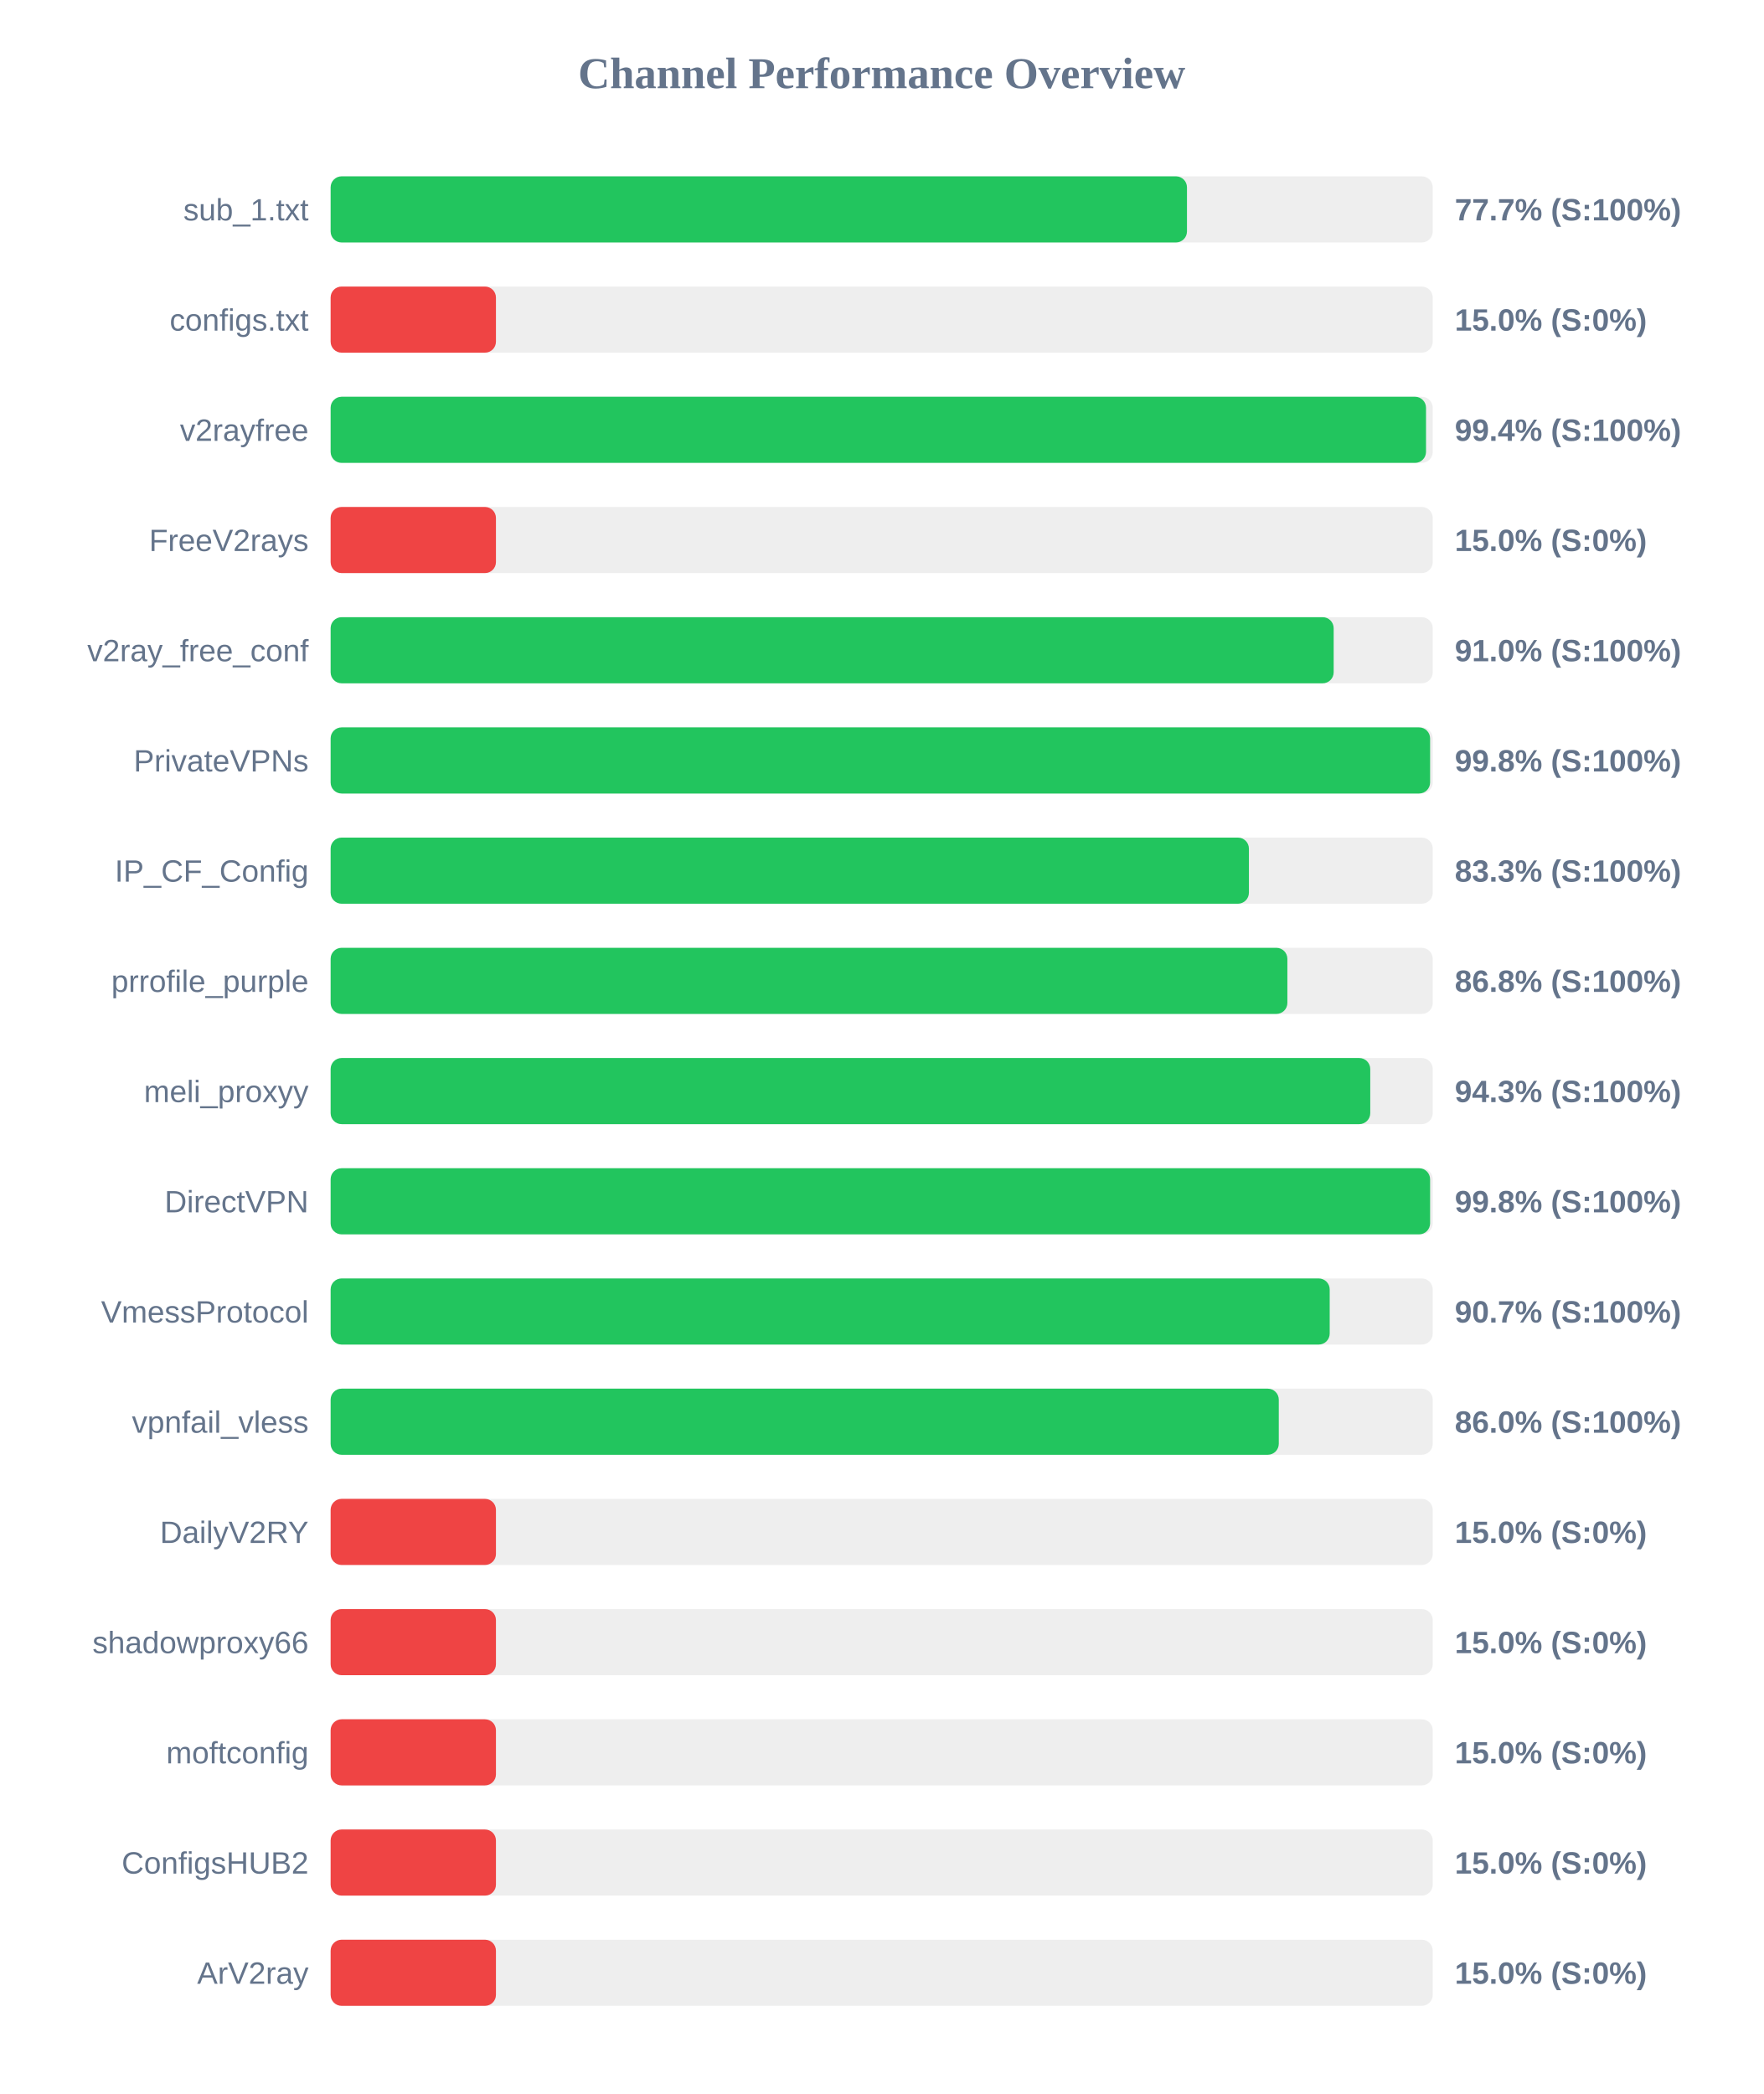
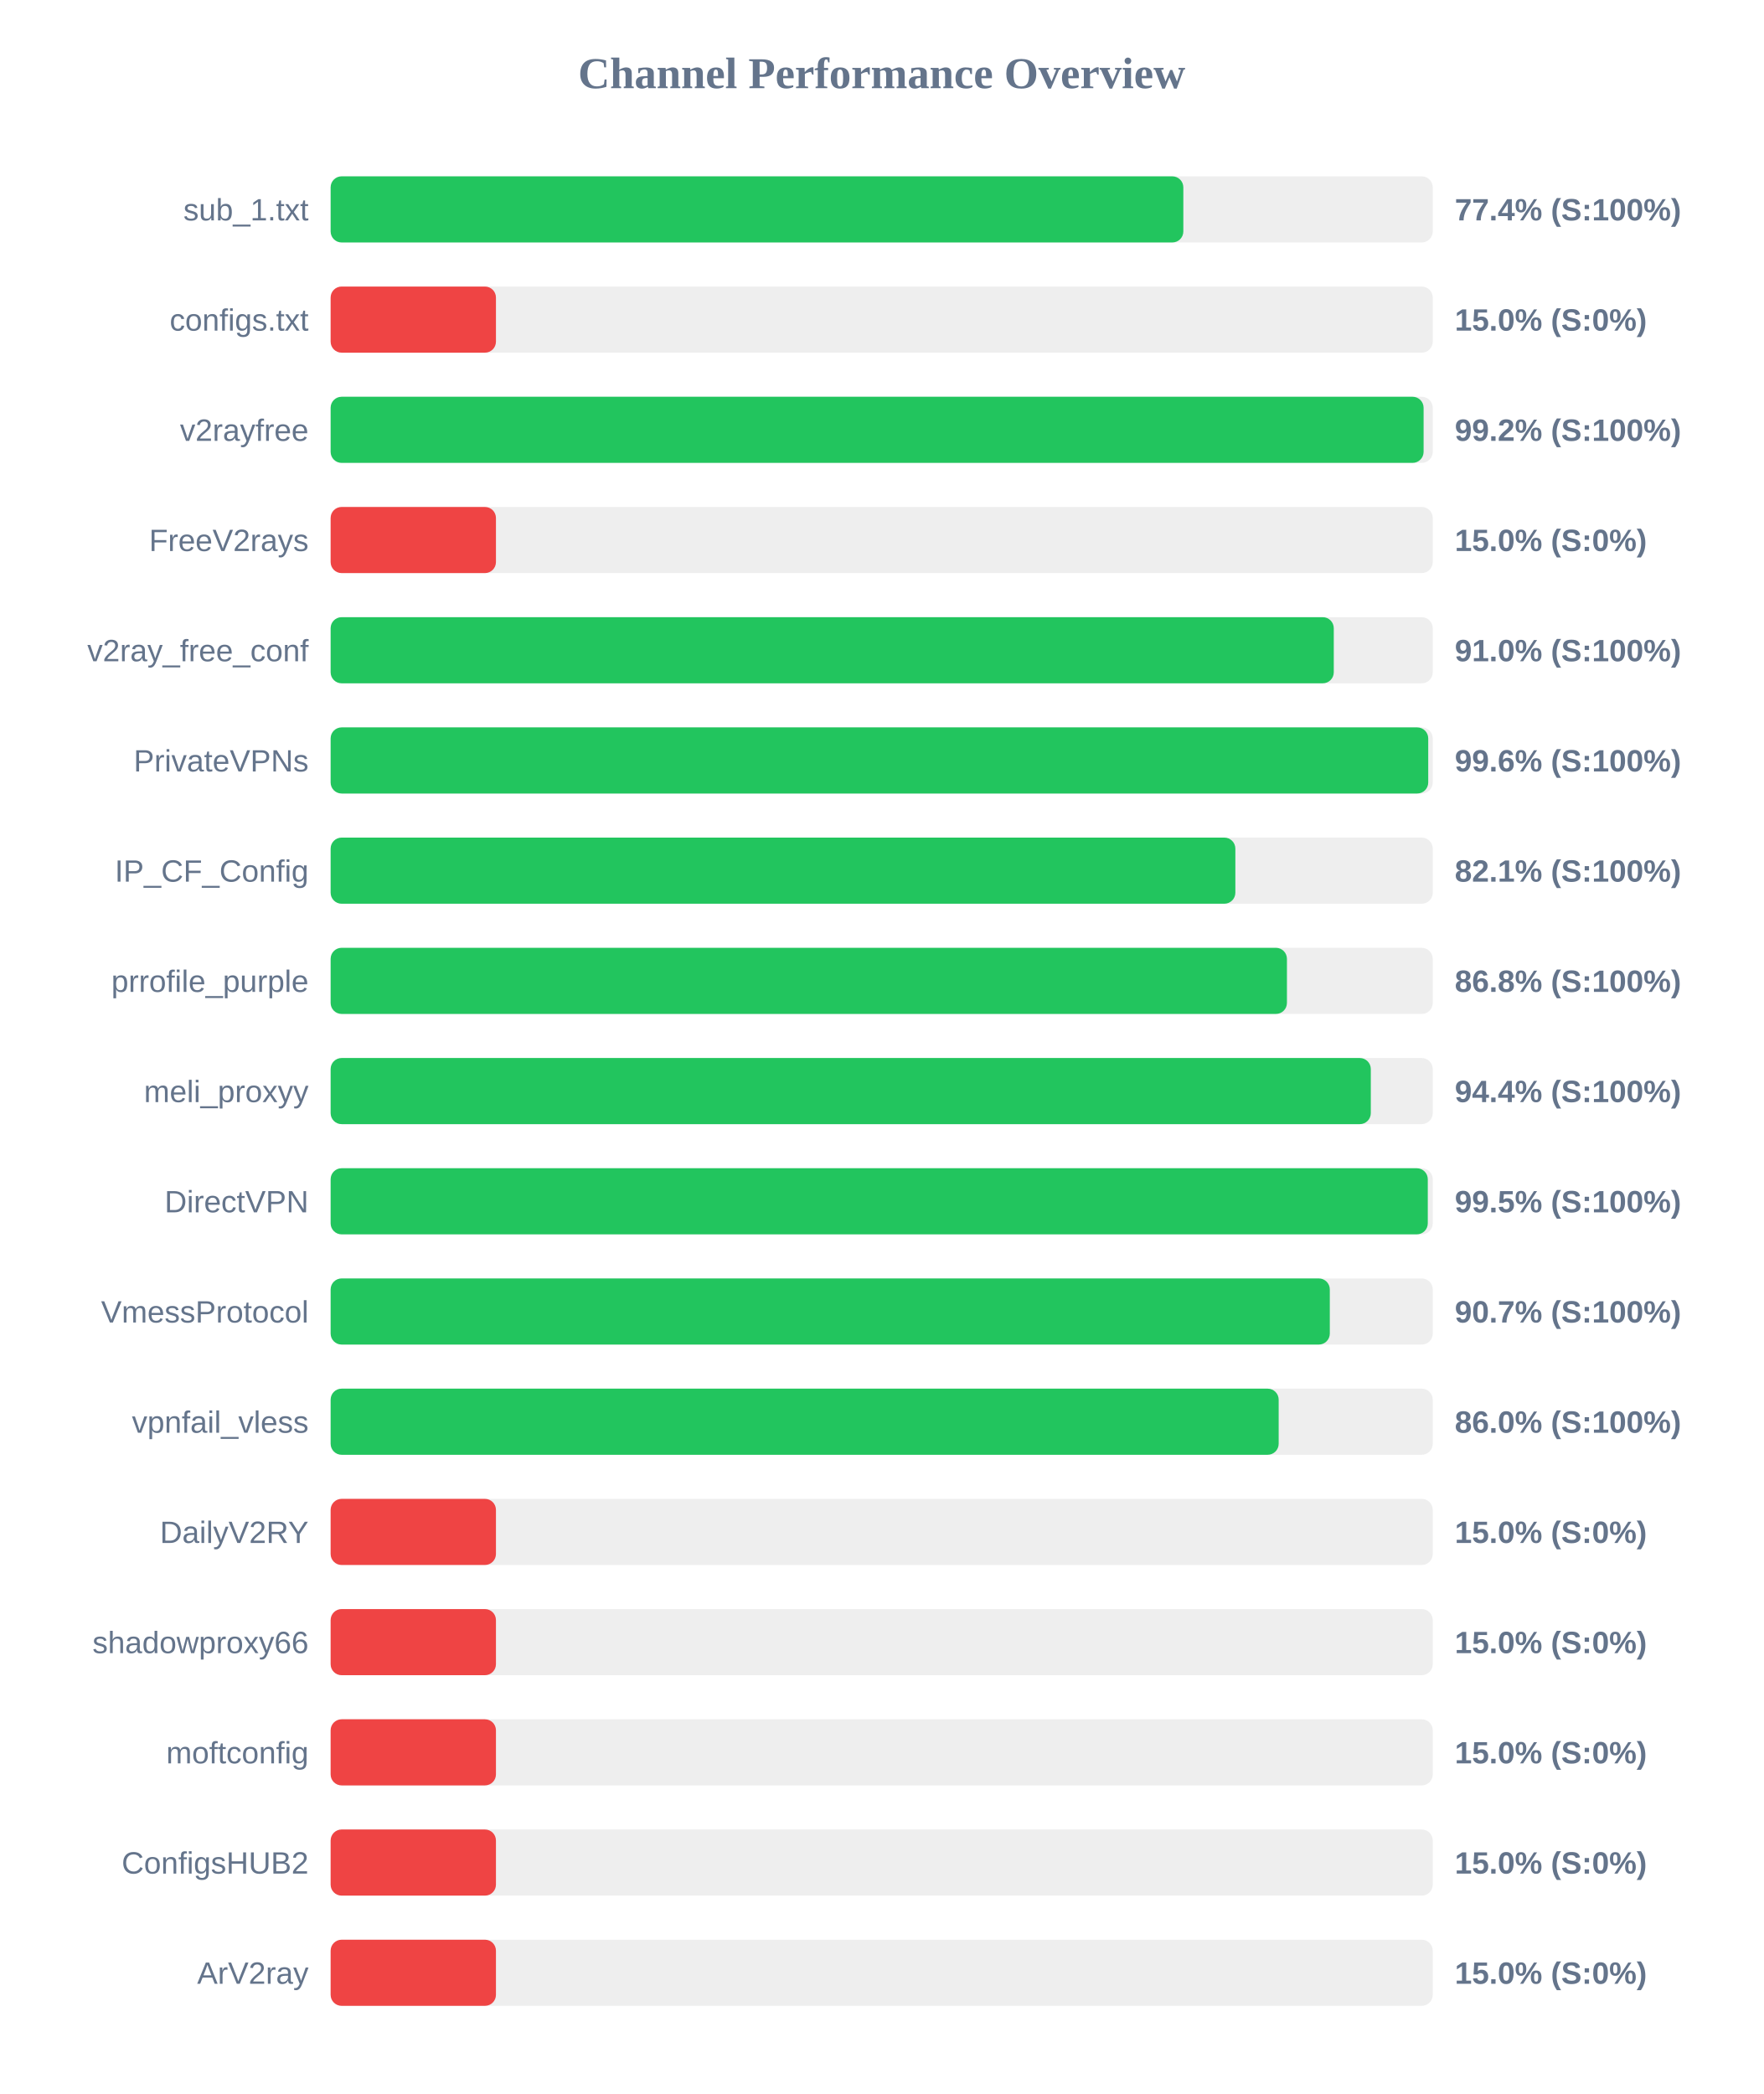
<svg xmlns="http://www.w3.org/2000/svg" width="800" height="950" version="1.1">
  <style>
        .row { font: 14px Arial; fill: #64748b; }
        .score { font: bold 14px Arial; fill: #64748b; }
    </style>
  <text x="400" y="40" text-anchor="middle" font-size="20px" font-weight="bold" fill="#64748b">Channel Performance Overview</text>
  <rect x="150" y="80" width="500" height="30" fill="#eee" rx="5" />
-   <rect x="150" y="80" width="388.5" height="30" fill="#22c55e" rx="5" />
+   <rect x="150" y="80" width="386.85" height="30" fill="#22c55e" rx="5" />
  <text x="140" y="100" text-anchor="end" class="row">sub_1.txt</text>
-   <text x="660" y="100" text-anchor="start" class="score">77.7% (S:100%)</text>
+   <text x="660" y="100" text-anchor="start" class="score">77.4% (S:100%)</text>
  <rect x="150" y="130" width="500" height="30" fill="#eee" rx="5" />
  <rect x="150" y="130" width="75.0" height="30" fill="#ef4444" rx="5" />
  <text x="140" y="150" text-anchor="end" class="row">configs.txt</text>
  <text x="660" y="150" text-anchor="start" class="score">15.0% (S:0%)</text>
  <rect x="150" y="180" width="500" height="30" fill="#eee" rx="5" />
-   <rect x="150" y="180" width="496.95" height="30" fill="#22c55e" rx="5" />
+   <rect x="150" y="180" width="495.85" height="30" fill="#22c55e" rx="5" />
  <text x="140" y="200" text-anchor="end" class="row">v2rayfree</text>
-   <text x="660" y="200" text-anchor="start" class="score">99.4% (S:100%)</text>
+   <text x="660" y="200" text-anchor="start" class="score">99.2% (S:100%)</text>
  <rect x="150" y="230" width="500" height="30" fill="#eee" rx="5" />
  <rect x="150" y="230" width="75.0" height="30" fill="#ef4444" rx="5" />
  <text x="140" y="250" text-anchor="end" class="row">FreeV2rays</text>
  <text x="660" y="250" text-anchor="start" class="score">15.0% (S:0%)</text>
  <rect x="150" y="280" width="500" height="30" fill="#eee" rx="5" />
-   <rect x="150" y="280" width="455.05" height="30" fill="#22c55e" rx="5" />
+   <rect x="150" y="280" width="455.1" height="30" fill="#22c55e" rx="5" />
  <text x="140" y="300" text-anchor="end" class="row">v2ray_free_conf</text>
  <text x="660" y="300" text-anchor="start" class="score">91.0% (S:100%)</text>
  <rect x="150" y="330" width="500" height="30" fill="#eee" rx="5" />
-   <rect x="150" y="330" width="498.8" height="30" fill="#22c55e" rx="5" />
+   <rect x="150" y="330" width="497.95" height="30" fill="#22c55e" rx="5" />
  <text x="140" y="350" text-anchor="end" class="row">PrivateVPNs</text>
-   <text x="660" y="350" text-anchor="start" class="score">99.8% (S:100%)</text>
+   <text x="660" y="350" text-anchor="start" class="score">99.6% (S:100%)</text>
  <rect x="150" y="380" width="500" height="30" fill="#eee" rx="5" />
-   <rect x="150" y="380" width="416.6" height="30" fill="#22c55e" rx="5" />
+   <rect x="150" y="380" width="410.45" height="30" fill="#22c55e" rx="5" />
  <text x="140" y="400" text-anchor="end" class="row">IP_CF_Config</text>
-   <text x="660" y="400" text-anchor="start" class="score">83.3% (S:100%)</text>
+   <text x="660" y="400" text-anchor="start" class="score">82.1% (S:100%)</text>
  <rect x="150" y="430" width="500" height="30" fill="#eee" rx="5" />
-   <rect x="150" y="430" width="434.05" height="30" fill="#22c55e" rx="5" />
+   <rect x="150" y="430" width="433.85" height="30" fill="#22c55e" rx="5" />
  <text x="140" y="450" text-anchor="end" class="row">prrofile_purple</text>
  <text x="660" y="450" text-anchor="start" class="score">86.8% (S:100%)</text>
  <rect x="150" y="480" width="500" height="30" fill="#eee" rx="5" />
-   <rect x="150" y="480" width="471.65" height="30" fill="#22c55e" rx="5" />
+   <rect x="150" y="480" width="471.9" height="30" fill="#22c55e" rx="5" />
  <text x="140" y="500" text-anchor="end" class="row">meli_proxyy</text>
-   <text x="660" y="500" text-anchor="start" class="score">94.3% (S:100%)</text>
+   <text x="660" y="500" text-anchor="start" class="score">94.4% (S:100%)</text>
  <rect x="150" y="530" width="500" height="30" fill="#eee" rx="5" />
-   <rect x="150" y="530" width="498.8" height="30" fill="#22c55e" rx="5" />
+   <rect x="150" y="530" width="497.75" height="30" fill="#22c55e" rx="5" />
  <text x="140" y="550" text-anchor="end" class="row">DirectVPN</text>
-   <text x="660" y="550" text-anchor="start" class="score">99.8% (S:100%)</text>
+   <text x="660" y="550" text-anchor="start" class="score">99.5% (S:100%)</text>
  <rect x="150" y="580" width="500" height="30" fill="#eee" rx="5" />
-   <rect x="150" y="580" width="453.25" height="30" fill="#22c55e" rx="5" />
+   <rect x="150" y="580" width="453.3" height="30" fill="#22c55e" rx="5" />
  <text x="140" y="600" text-anchor="end" class="row">VmessProtocol</text>
  <text x="660" y="600" text-anchor="start" class="score">90.7% (S:100%)</text>
  <rect x="150" y="630" width="500" height="30" fill="#eee" rx="5" />
-   <rect x="150" y="630" width="430.15" height="30" fill="#22c55e" rx="5" />
+   <rect x="150" y="630" width="430.1" height="30" fill="#22c55e" rx="5" />
  <text x="140" y="650" text-anchor="end" class="row">vpnfail_vless</text>
  <text x="660" y="650" text-anchor="start" class="score">86.0% (S:100%)</text>
  <rect x="150" y="680" width="500" height="30" fill="#eee" rx="5" />
  <rect x="150" y="680" width="75.0" height="30" fill="#ef4444" rx="5" />
  <text x="140" y="700" text-anchor="end" class="row">DailyV2RY</text>
  <text x="660" y="700" text-anchor="start" class="score">15.0% (S:0%)</text>
  <rect x="150" y="730" width="500" height="30" fill="#eee" rx="5" />
  <rect x="150" y="730" width="75.0" height="30" fill="#ef4444" rx="5" />
  <text x="140" y="750" text-anchor="end" class="row">shadowproxy66</text>
  <text x="660" y="750" text-anchor="start" class="score">15.0% (S:0%)</text>
  <rect x="150" y="780" width="500" height="30" fill="#eee" rx="5" />
  <rect x="150" y="780" width="75.0" height="30" fill="#ef4444" rx="5" />
  <text x="140" y="800" text-anchor="end" class="row">moftconfig</text>
  <text x="660" y="800" text-anchor="start" class="score">15.0% (S:0%)</text>
  <rect x="150" y="830" width="500" height="30" fill="#eee" rx="5" />
  <rect x="150" y="830" width="75.0" height="30" fill="#ef4444" rx="5" />
  <text x="140" y="850" text-anchor="end" class="row">ConfigsHUB2</text>
  <text x="660" y="850" text-anchor="start" class="score">15.0% (S:0%)</text>
  <rect x="150" y="880" width="500" height="30" fill="#eee" rx="5" />
  <rect x="150" y="880" width="75.0" height="30" fill="#ef4444" rx="5" />
  <text x="140" y="900" text-anchor="end" class="row">ArV2ray</text>
  <text x="660" y="900" text-anchor="start" class="score">15.0% (S:0%)</text>
</svg>
